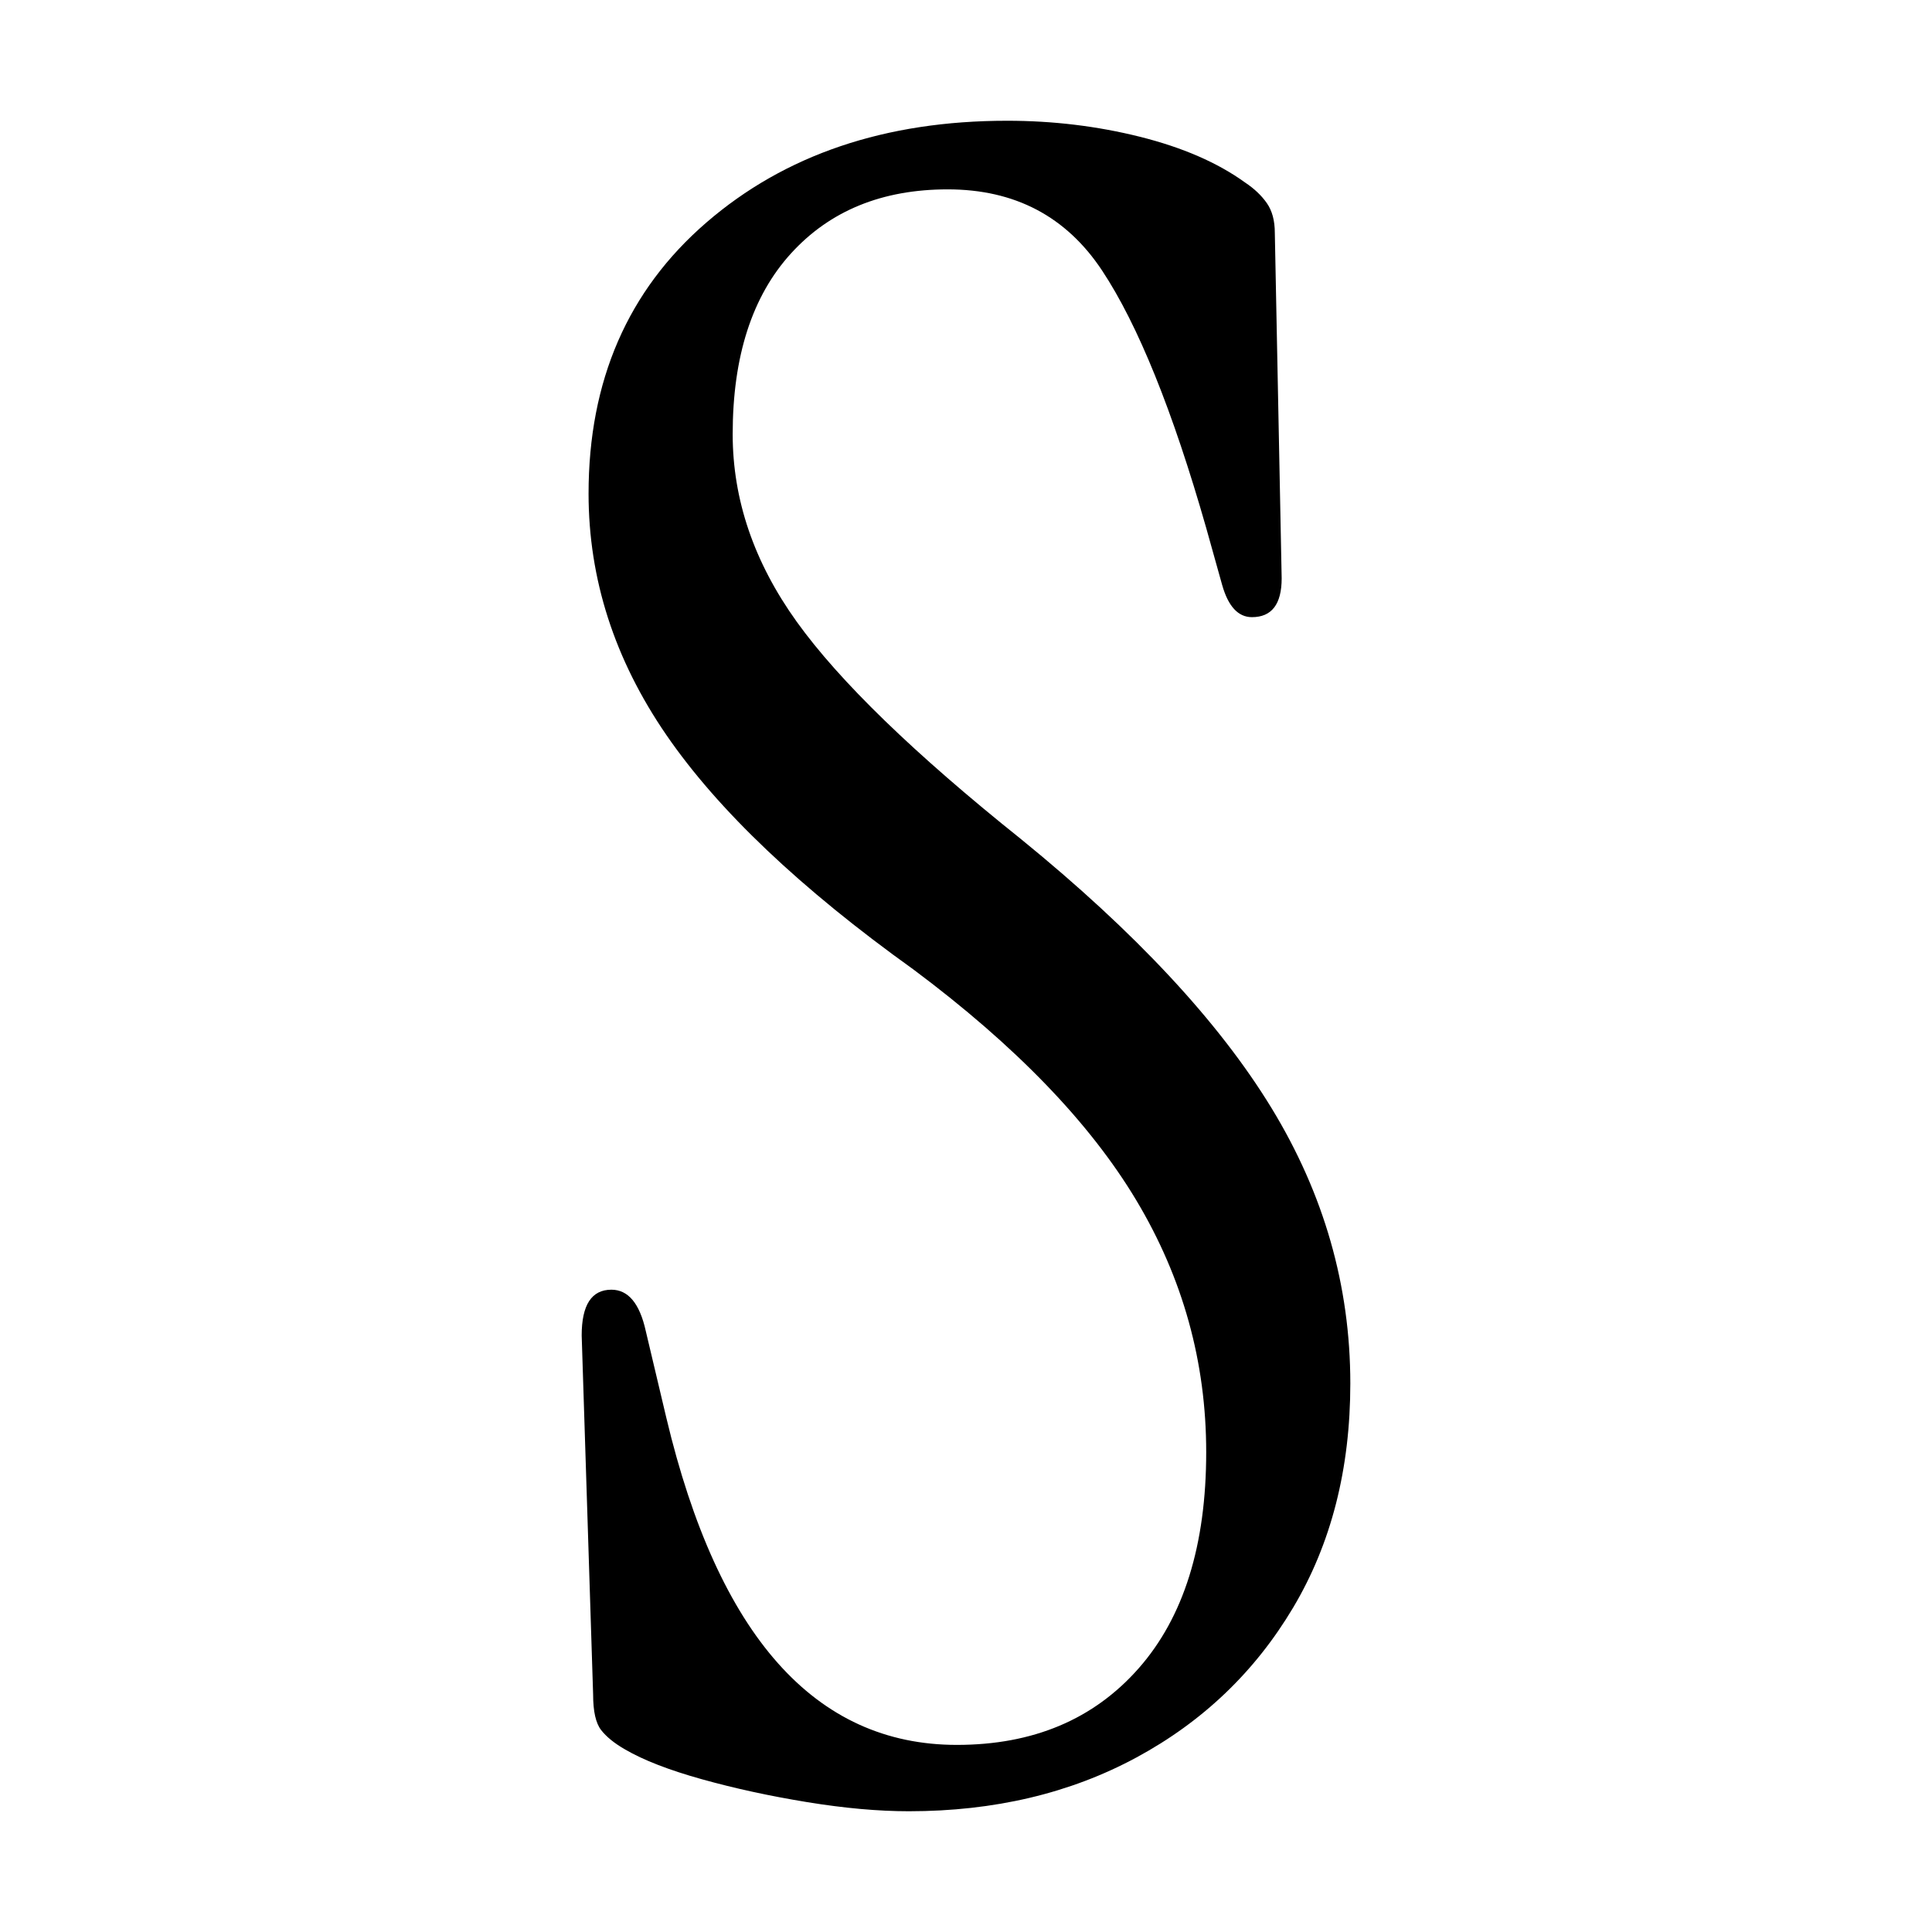
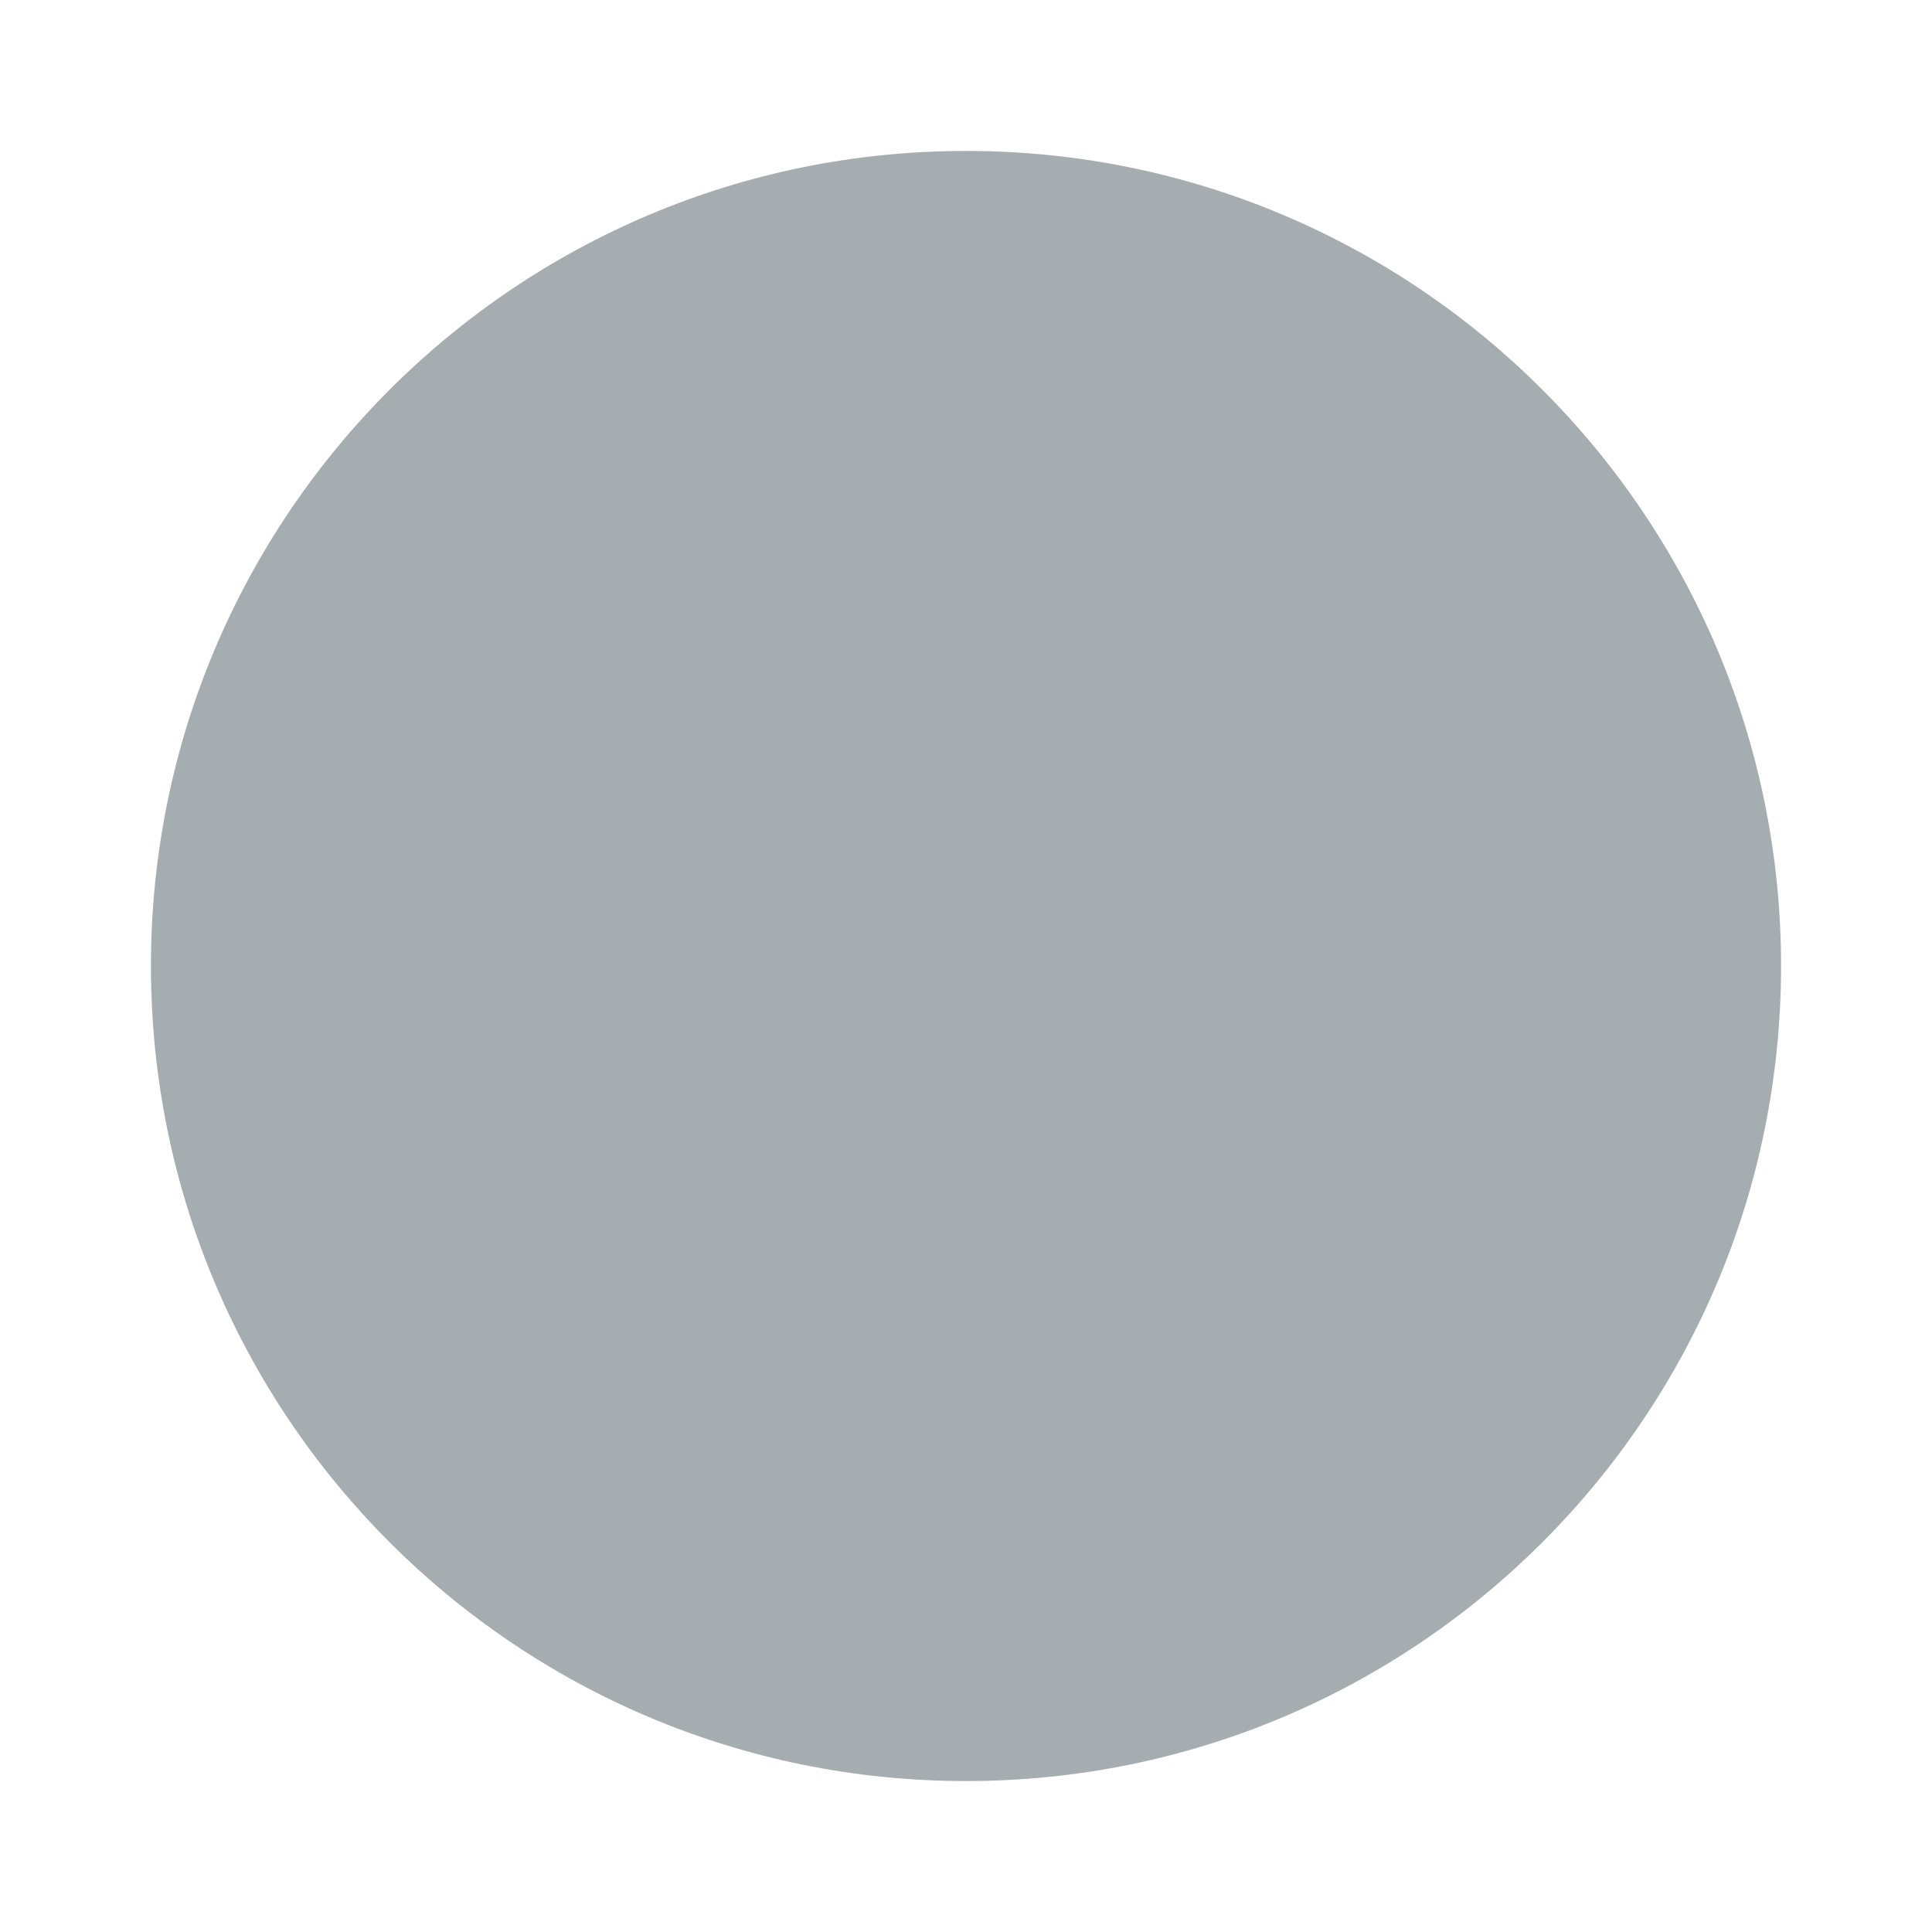
<svg xmlns="http://www.w3.org/2000/svg" viewBox="0 0 64 64">
-   <path fill="#000000" d="M30.106 60Q28.59 60 26.733 59.697Q24.877 59.394 23.248 58.939Q21.618 58.484 20.709 57.954Q20.179 57.651 19.913 57.31Q19.648 56.969 19.648 56.135L19.269 44.238Q19.269 42.723 20.254 42.723Q21.088 42.723 21.391 44.087L22.073 46.966Q24.65 57.802 31.697 57.802Q35.486 57.802 37.721 55.264Q39.957 52.725 39.957 48.103Q39.957 43.632 37.645 39.767Q35.334 35.903 30.257 32.114Q24.65 28.097 22.073 24.346Q19.497 20.595 19.497 16.352Q19.497 10.744 23.399 7.372Q27.302 4 33.364 4Q35.637 4 37.759 4.53Q39.881 5.061 41.245 6.046Q41.7 6.349 41.965 6.728Q42.23 7.107 42.23 7.713L42.457 19.156Q42.457 20.444 41.472 20.444Q40.79 20.444 40.487 19.383L39.957 17.488Q38.29 11.654 36.509 8.963Q34.728 6.273 31.394 6.273Q28.135 6.273 26.203 8.395Q24.271 10.517 24.271 14.382Q24.271 17.64 26.392 20.595Q28.514 23.551 33.819 27.794Q39.502 32.417 42.116 36.698Q44.731 40.98 44.731 45.829Q44.731 50.073 42.836 53.256Q40.942 56.438 37.645 58.219Q34.349 60 30.106 60Z" />
+   <circle cx="32" cy="32" r="27" fill="#a6adb0" />
</svg>
